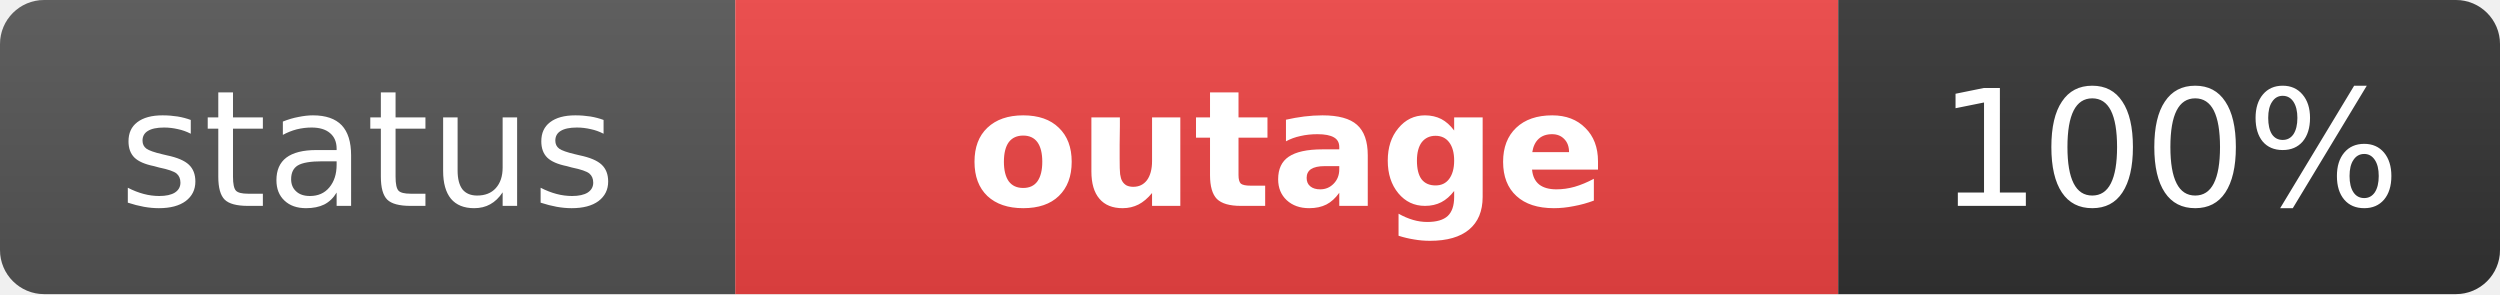
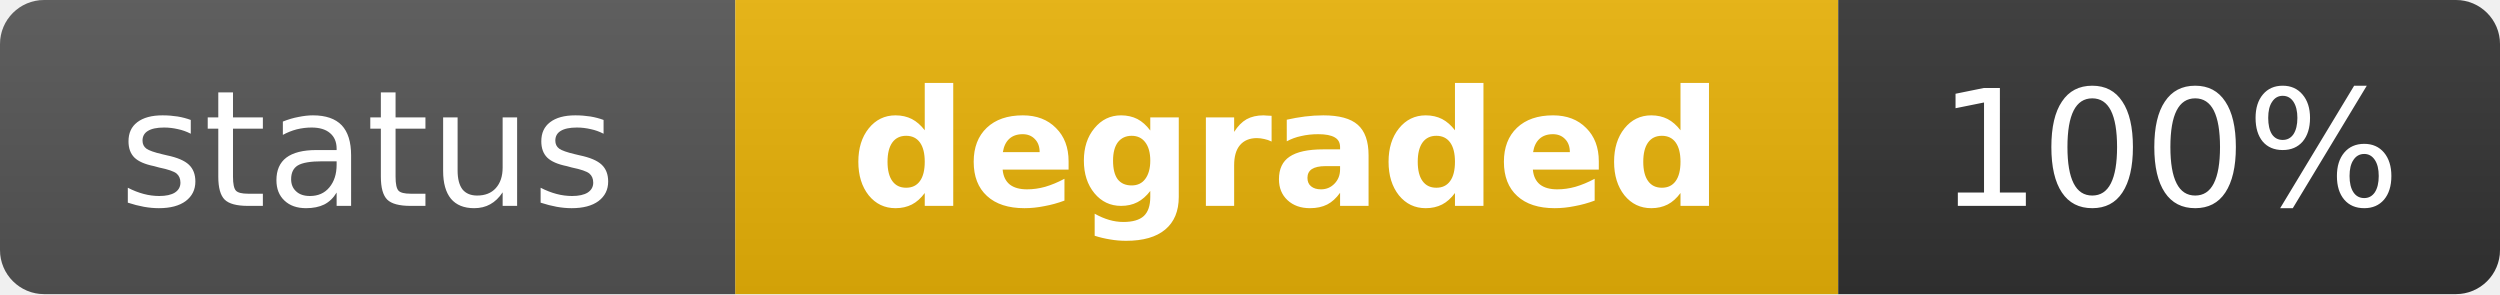
- <svg xmlns="http://www.w3.org/2000/svg" width="170" height="20" role="img" aria-label="status: outage">
+ <svg xmlns="http://www.w3.org/2000/svg" width="170" height="20" role="img" aria-label="status: degraded">
  <linearGradient id="s" x2="0" y2="100%">
    <stop offset="0" stop-color="#bbb" stop-opacity=".1" />
    <stop offset="1" stop-opacity=".1" />
  </linearGradient>
  <clipPath id="r">
    <rect width="170" height="20" rx="3" fill="#fff" />
  </clipPath>
  <g clip-path="url(#r)">
    <rect width="50" height="20" fill="#555" />
-     <rect x="50" width="75" height="20" fill="#ef4444" />
+     <rect x="50" width="75" height="20" fill="#eab308" />
    <rect x="125" width="45" height="20" fill="#333" />
    <rect width="170" height="20" fill="url(#s)" />
  </g>
  <g fill="#fff" text-anchor="middle" font-family="Verdana,Geneva,DejaVu Sans,sans-serif" text-rendering="geometricPrecision" font-size="11">
    <text x="25" y="14" fill="#fff">status</text>
-     <text x="87.5" y="14" fill="#fff" font-weight="bold">outage</text>
+     <text x="87.5" y="14" fill="#fff" font-weight="bold">degraded</text>
    <text x="147.5" y="14" fill="#fff">100%</text>
  </g>
</svg>
